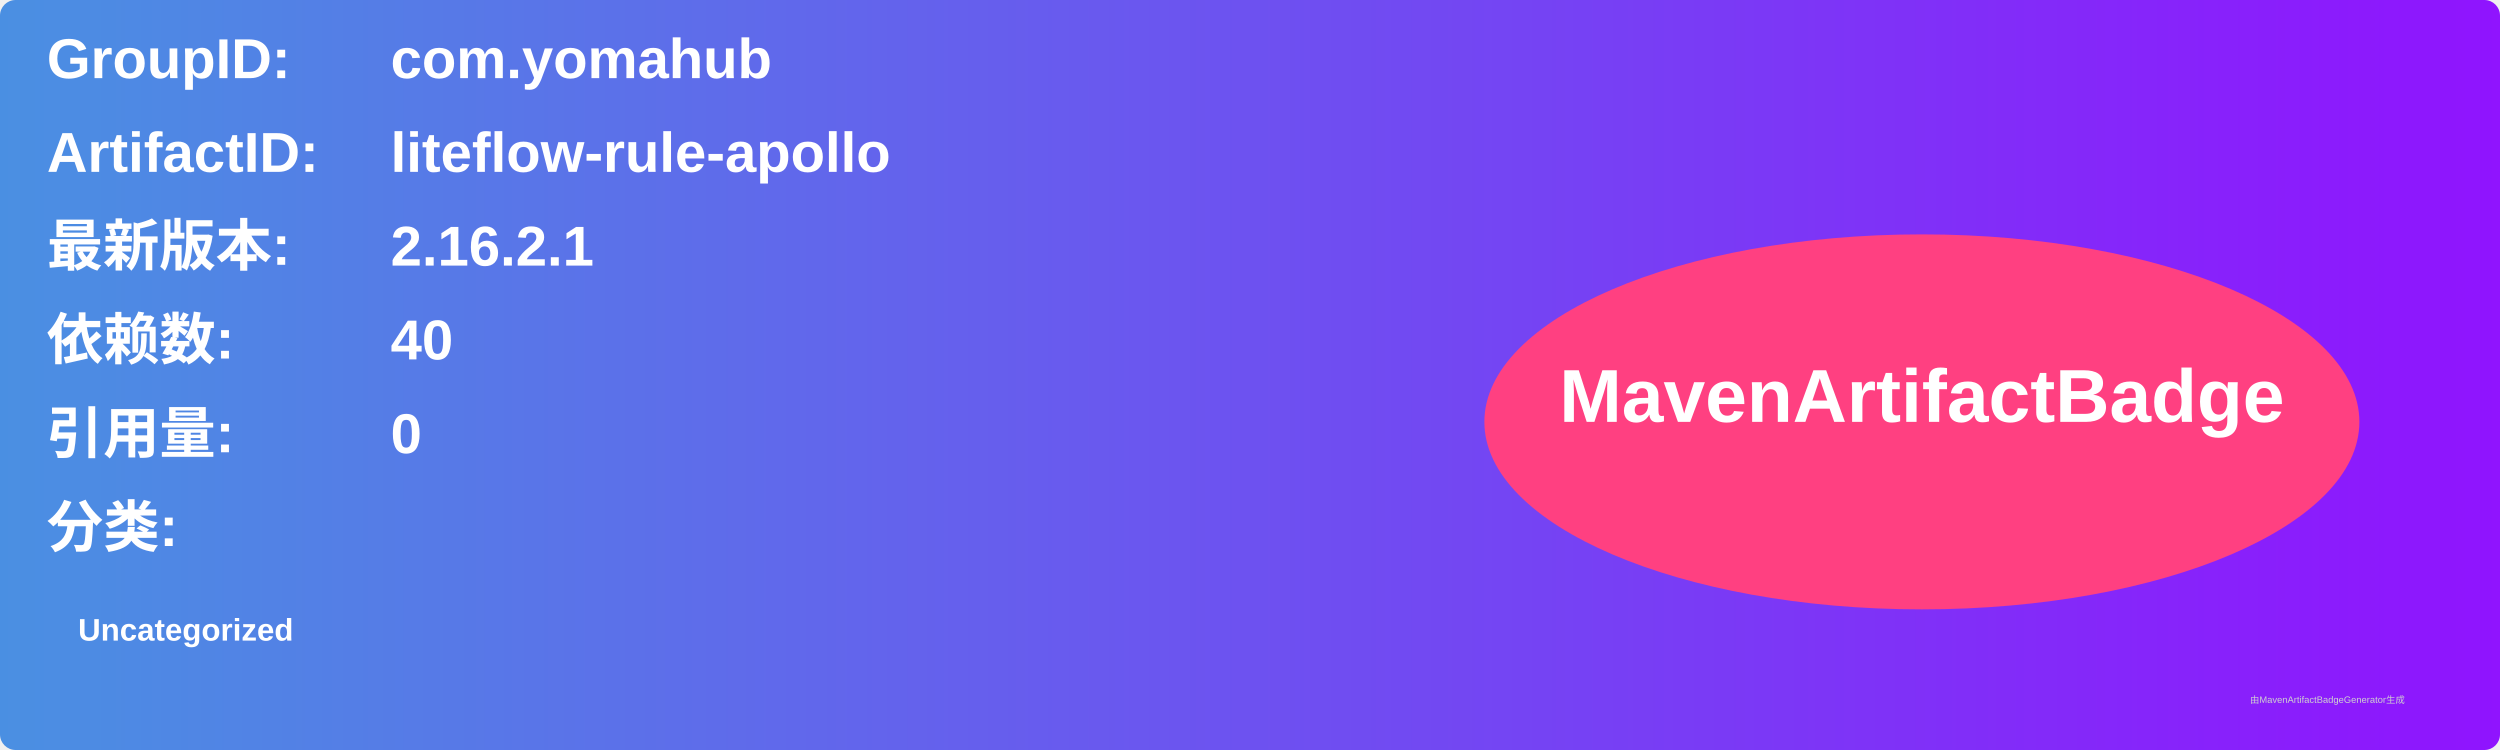
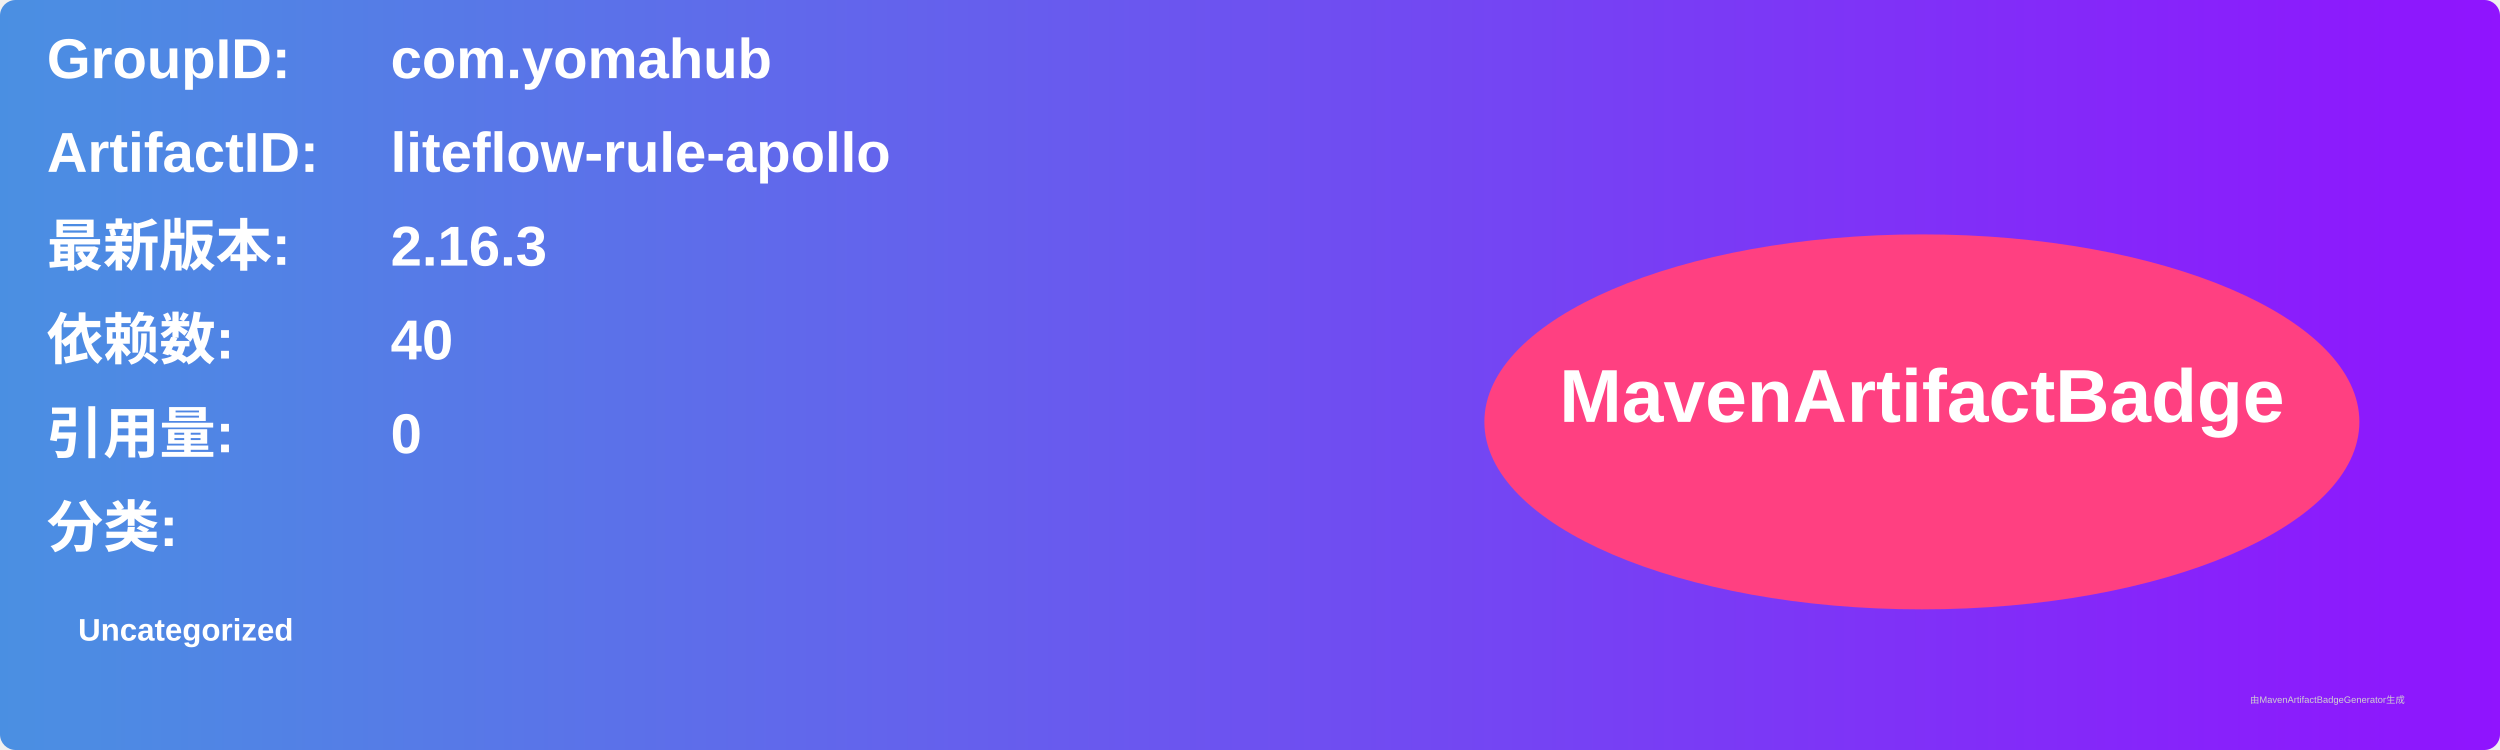
<svg xmlns="http://www.w3.org/2000/svg" width="800" height="240" viewBox="0 0 800 240">
  <linearGradient id="grad" x1="0%" y1="0%" x2="100%" y2="0%">
    <stop offset="0%" stop-color="#4a90e2" />
    <stop offset="100%" stop-color="#9013fe" />
  </linearGradient>
  <rect width="100%" height="100%" rx="5" ry="5" fill="url(#grad)" />
  <g transform="translate(15, 15)">
    <text x="0" y="10" font-family="Arial" font-size="18" fill="white" font-weight="bold" width="260">GroupID:</text>
    <text x="110" y="10" font-family="Arial" font-size="18" fill="white" font-weight="bold" width="460">com.yomahub</text>
    <text x="0" y="40" font-family="Arial" font-size="18" fill="white" font-weight="bold" width="260">ArtifactID:</text>
    <text x="110" y="40" font-family="Arial" font-size="18" fill="white" font-weight="bold" width="460">liteflow-rule-apollo</text>
    <text x="0" y="70" font-family="Arial" font-size="18" fill="white" font-weight="bold">最新版本:</text>
    <text x="110" y="70" font-family="Arial" font-size="18" fill="white" font-weight="bold">
-       <tspan font-weight="bold">2.16.2.1</tspan>
+       <tspan font-weight="bold">2.16.3</tspan>
    </text>
    <text x="0" y="100" font-family="Arial" font-size="18" fill="white" font-weight="bold">依赖数: </text>
    <text x="110" y="100" font-family="Arial" font-size="18" fill="white">
      <tspan font-weight="bold">40</tspan>
    </text>
    <text x="0" y="130" font-family="Arial" font-size="18" fill="white" font-weight="bold">引用量: </text>
    <text x="110" y="130" font-family="Arial" font-size="18" fill="white">
      <tspan font-weight="bold">0</tspan>
    </text>
    <text x="0" y="160" font-family="Arial" font-size="18" fill="white" font-weight="bold">分类:</text>
    <text x="10" y="190" font-family="Arial" font-size="10" fill="white">
      <tspan font-weight="bold">Uncategorized</tspan>
    </text>
    <ellipse cx="600" cy="120" rx="140" ry="60" fill="#ff4081" />
    <text x="600" y="120" text-anchor="middle" font-family="Arial" font-size="24" fill="white" font-weight="bold">MavenArtifactBadge</text>
  </g>
  <text x="720" y="225" font-family="Arial" font-size="3" fill="#d0d0d0">由MavenArtifactBadgeGenerator生成</text>
</svg>
